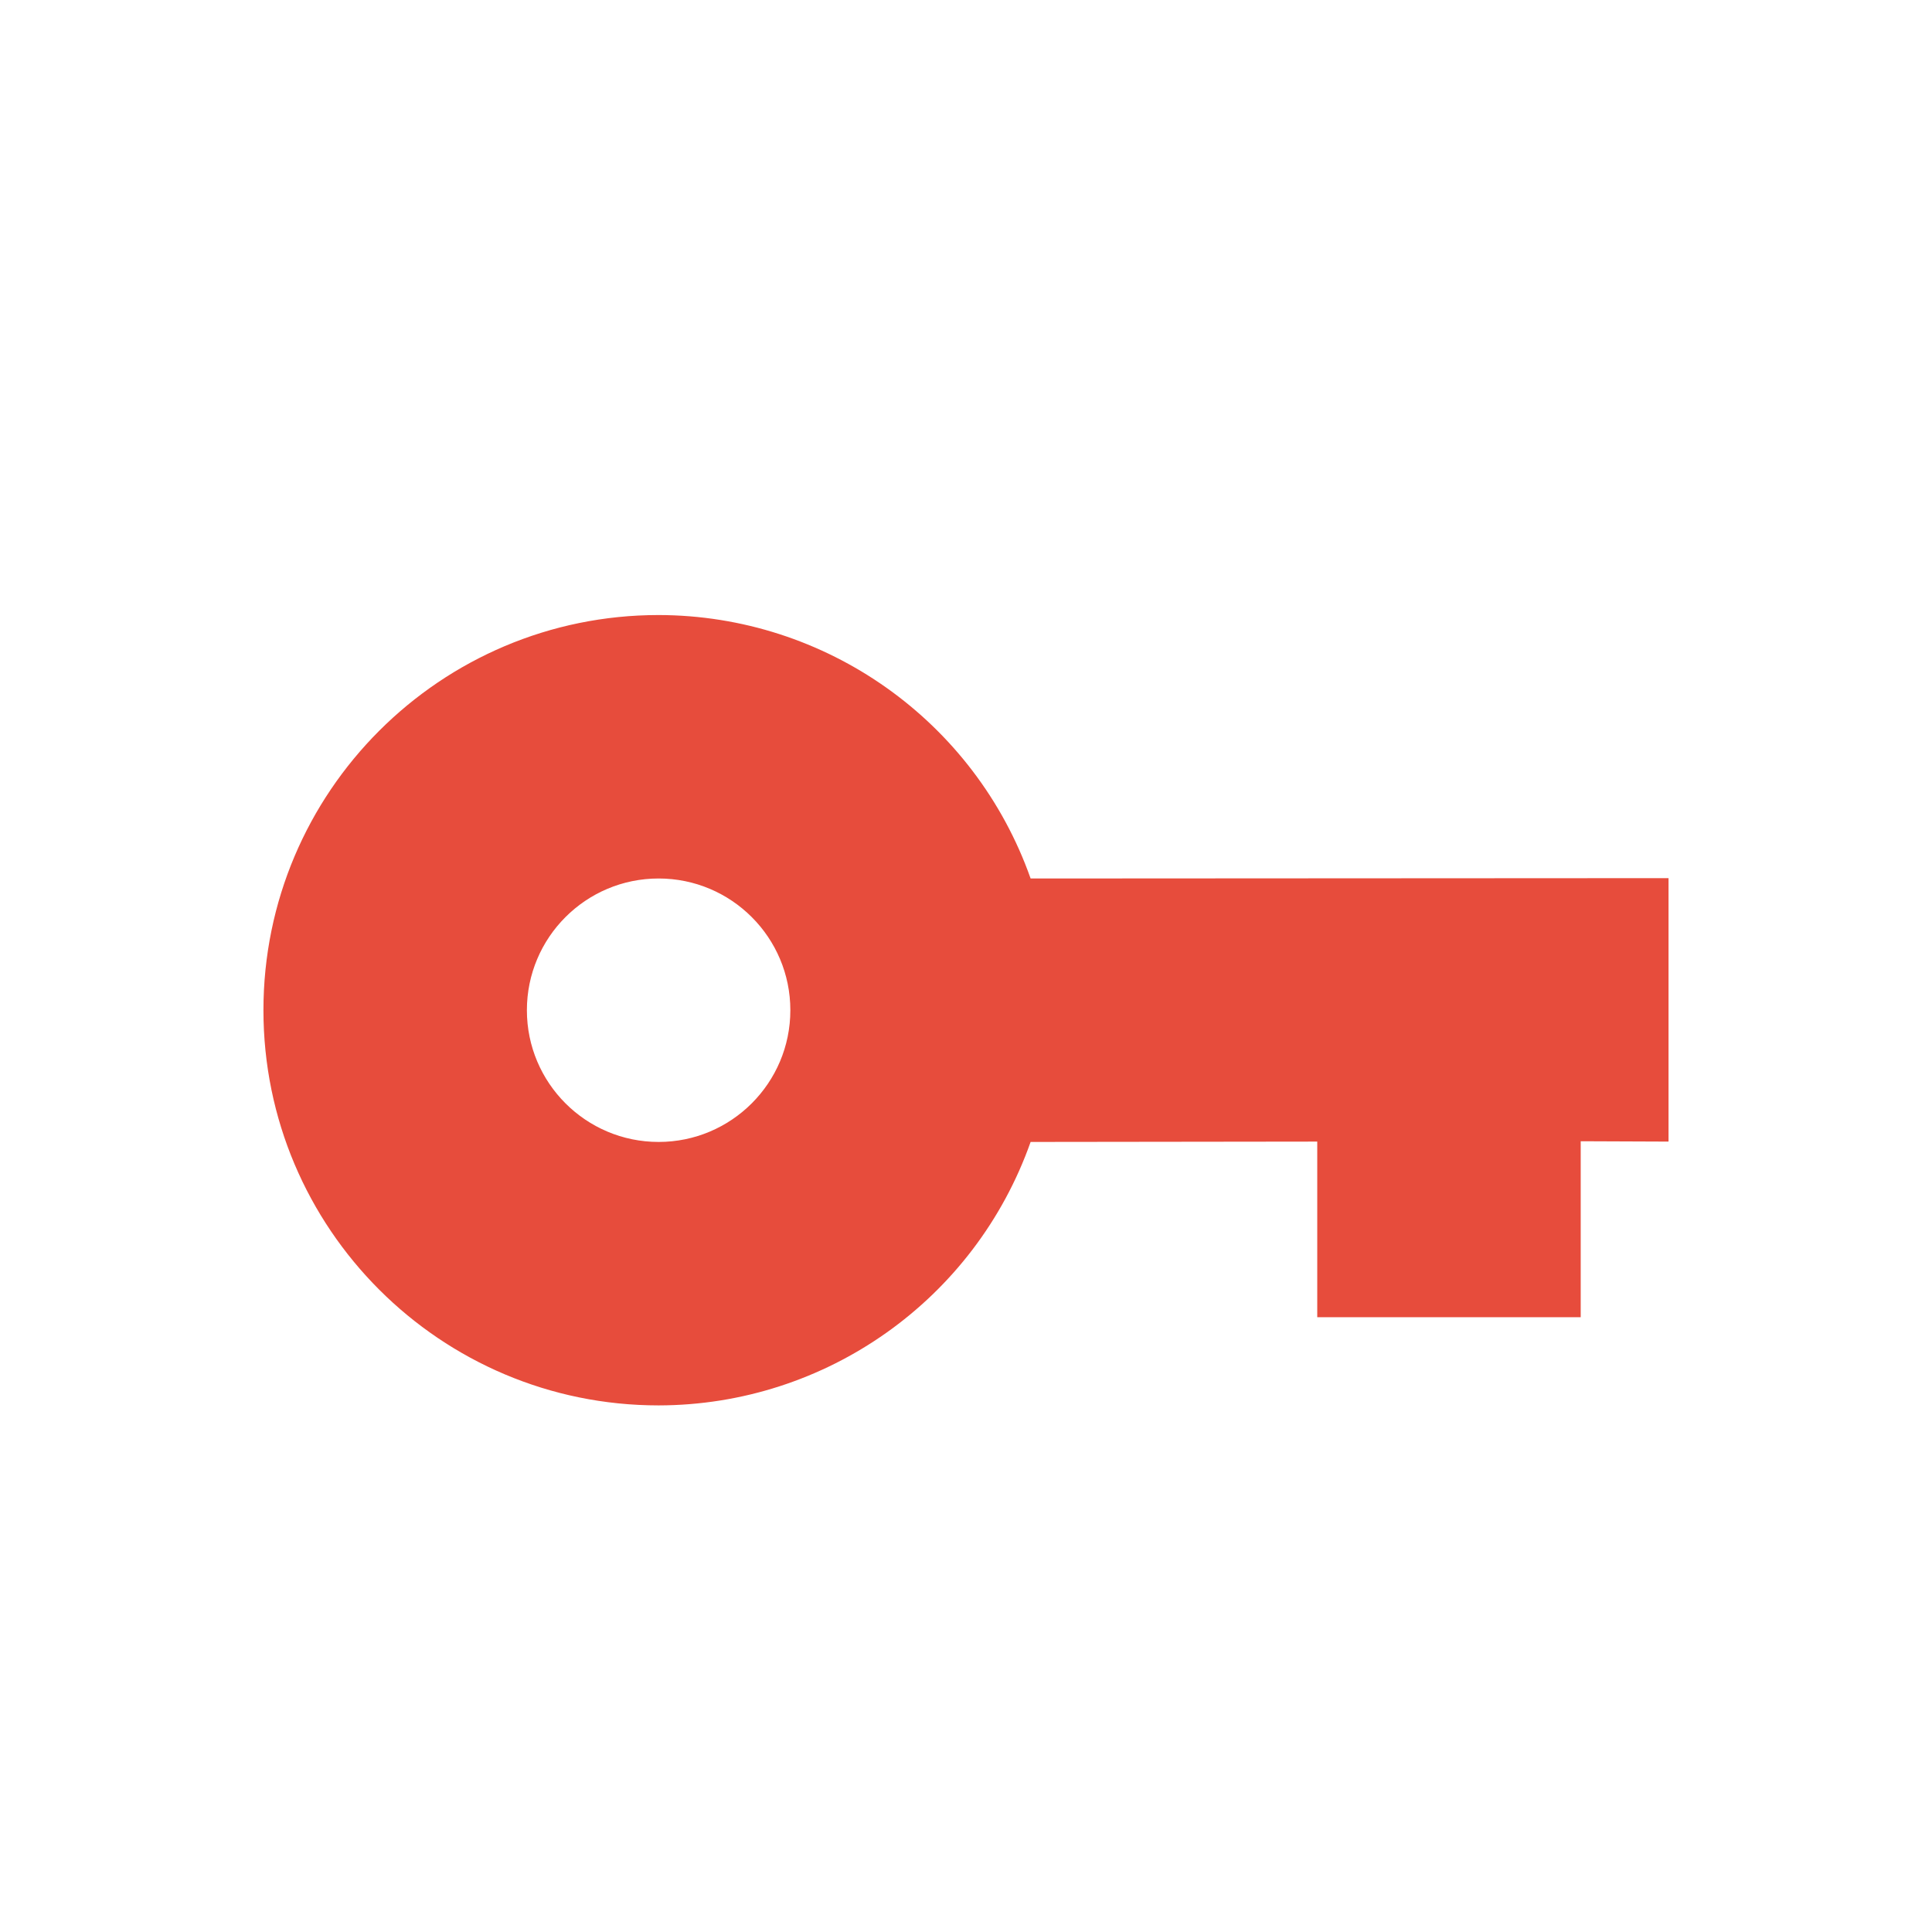
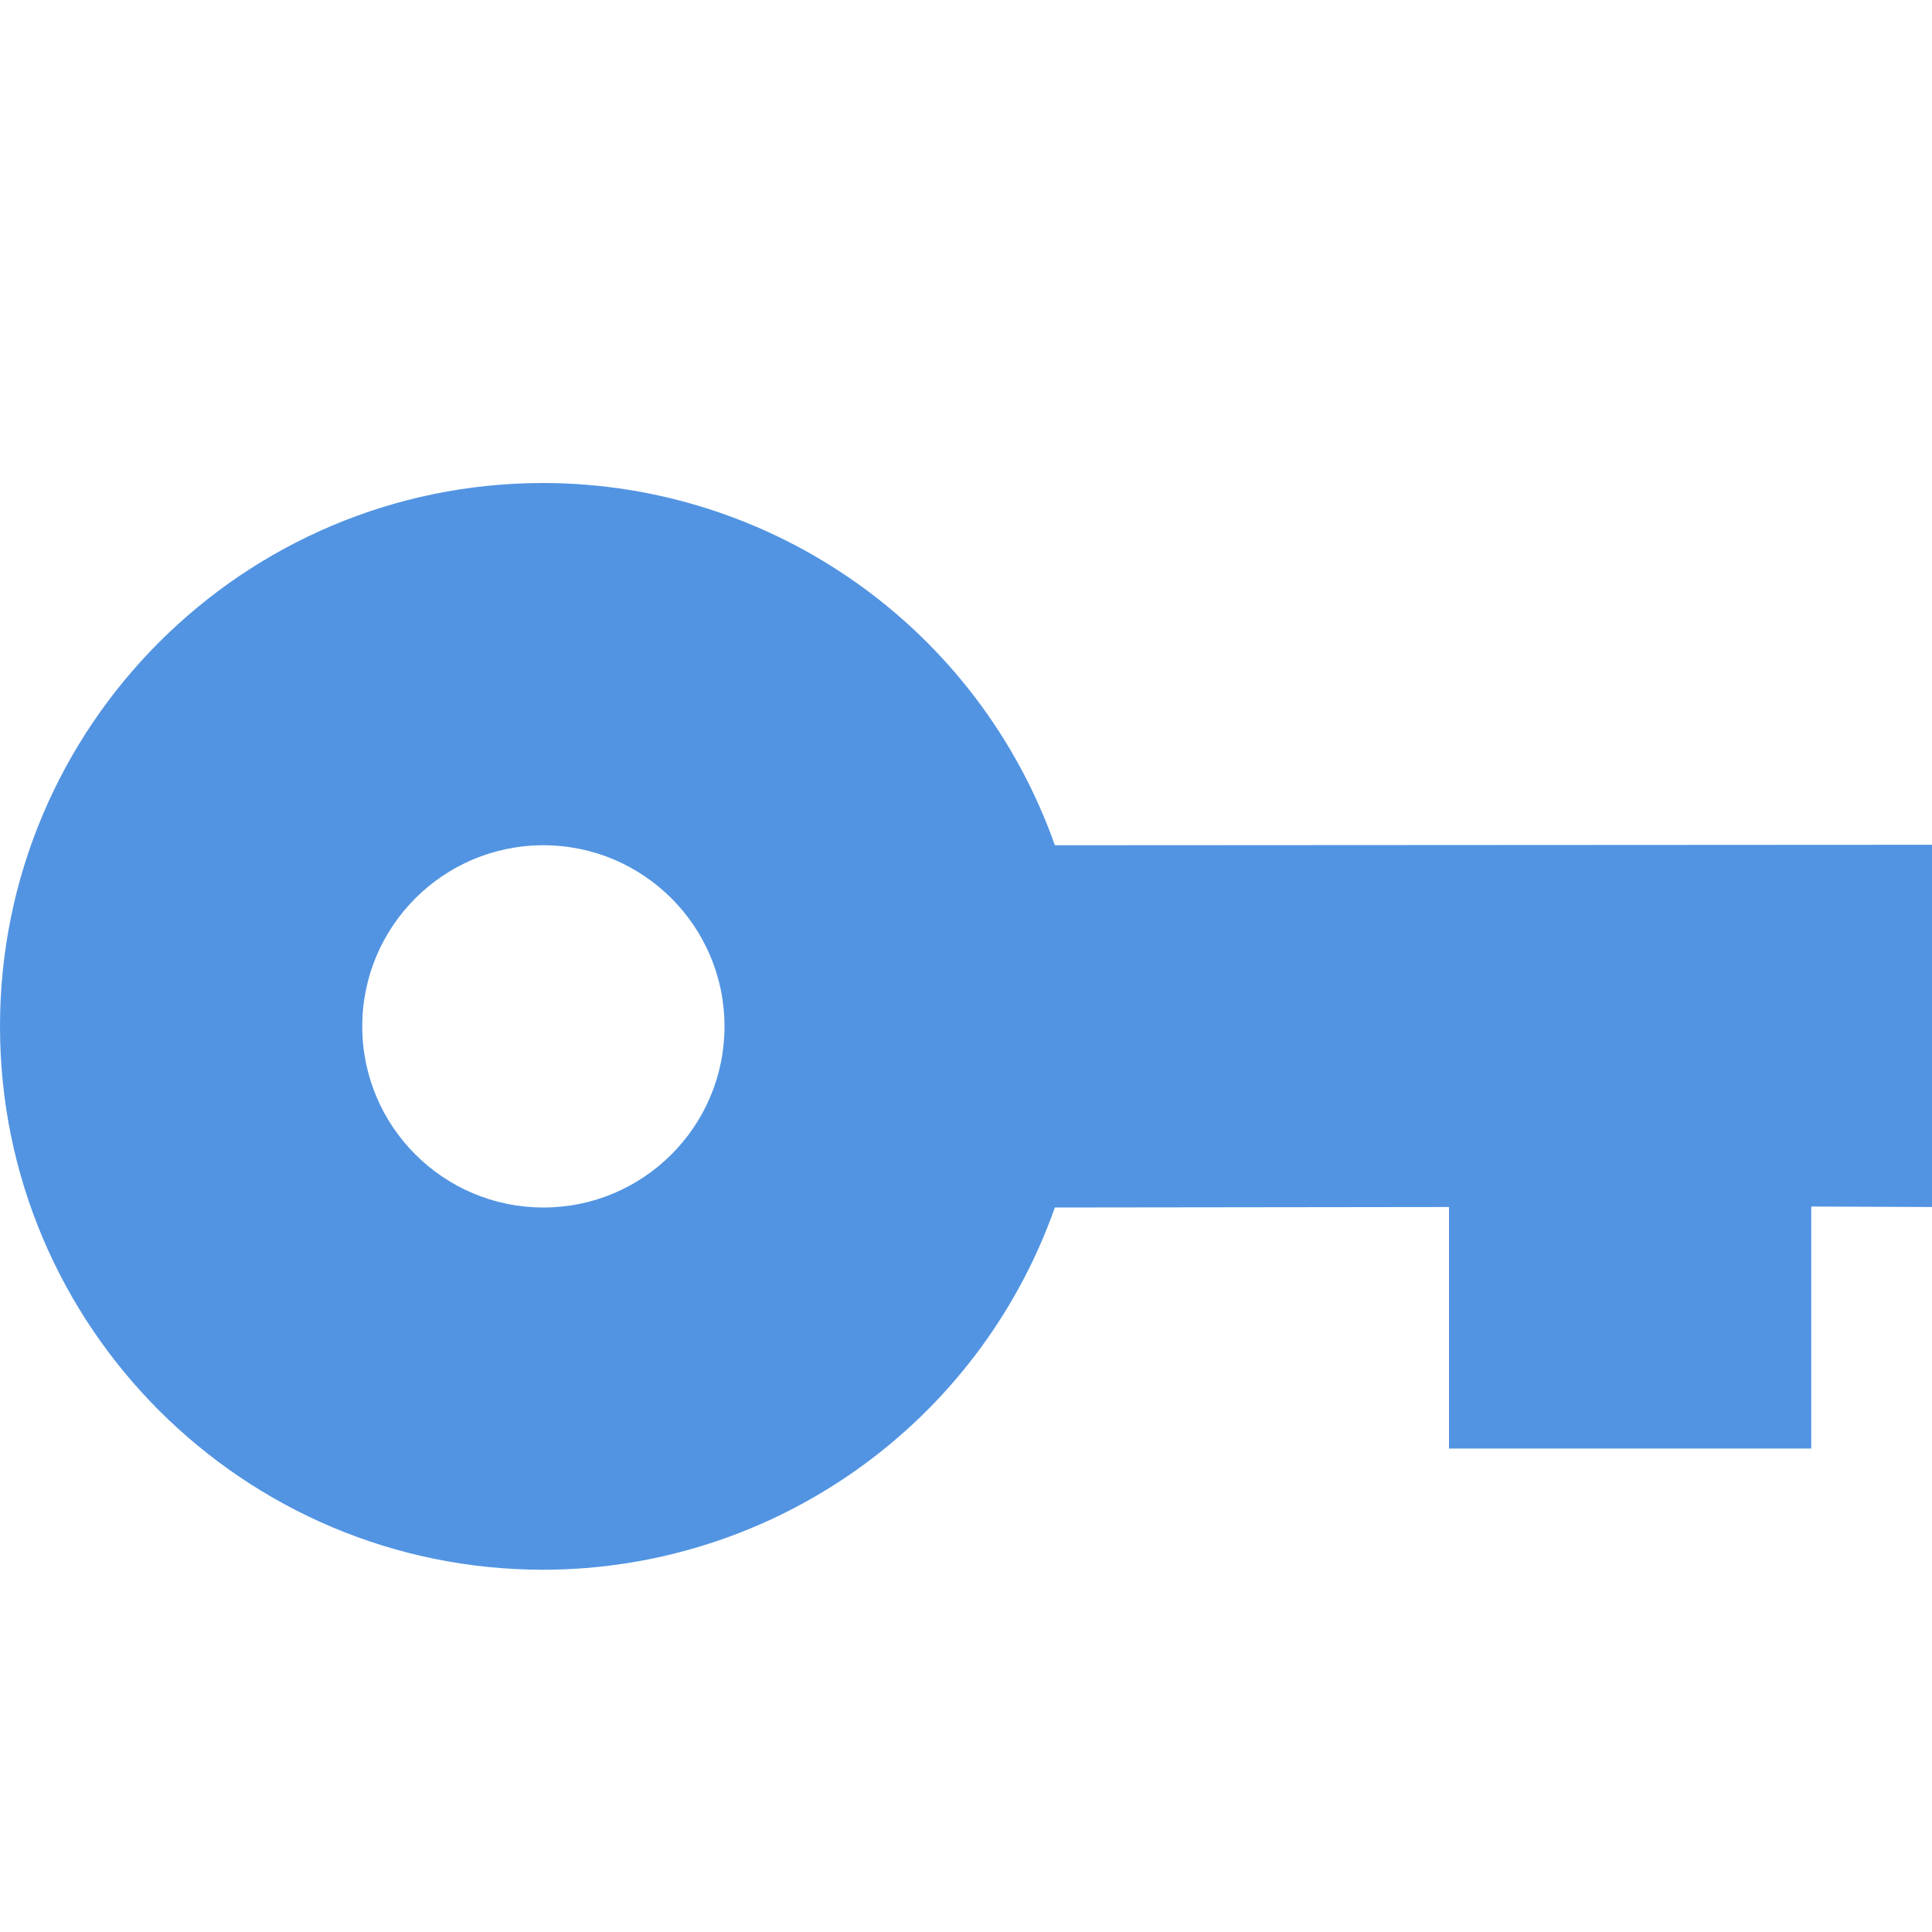
- <svg xmlns="http://www.w3.org/2000/svg" xmlns:xlink="http://www.w3.org/1999/xlink" height="22" id="svg6530" version="1.1" viewBox="0 0 22 22" width="22">
-   <defs id="defs6532">
-     <linearGradient id="linearGradient4947">
-       <stop id="stop4949" offset="0" style="stop-color:#dbdee0;stop-opacity:1" />
-       <stop id="stop4951" offset="1" style="stop-color:#dbdee0;stop-opacity:0" />
-     </linearGradient>
-     <linearGradient gradientTransform="translate(448,368)" gradientUnits="userSpaceOnUse" xlink:href="#linearGradient4947" id="linearGradient3780" x1="12" x2="23" y1="6" y2="10" />
-     <linearGradient id="linearGradient3768">
-       <stop id="stop3770" offset="0" style="stop-color:#dbdee0;stop-opacity:1" />
-       <stop id="stop3772" offset="1" style="stop-color:#dbdee0;stop-opacity:0" />
-     </linearGradient>
-     <linearGradient gradientTransform="matrix(-1,0,0,1,471.875,367.875)" gradientUnits="userSpaceOnUse" xlink:href="#linearGradient3768" id="linearGradient3787" x1="5.875" x2="3.875" y1="31.125" y2="4.125" />
-     <linearGradient gradientTransform="matrix(0.8660254,0.5,-0.5,0.8660254,455.6077,363.6077)" gradientUnits="userSpaceOnUse" xlink:href="#linearGradient4947" id="linearGradient4963" x1="12" x2="23" y1="6" y2="10" />
-     <linearGradient gradientTransform="matrix(-0.8660254,-0.5,-0.5,0.8660254,476.3465,375.4369)" gradientUnits="userSpaceOnUse" xlink:href="#linearGradient3768" id="linearGradient4965" x1="5.875" x2="3.875" y1="31.125" y2="4.125" />
-     <linearGradient gradientTransform="matrix(0.5,0.8660254,-0.8660254,0.5,464.3923,363.6077)" gradientUnits="userSpaceOnUse" xlink:href="#linearGradient4947" id="linearGradient4977" x1="12" x2="23" y1="6" y2="10" />
-     <linearGradient gradientTransform="matrix(-0.5,-0.8660254,-0.8660254,0.5,476.4381,384.2215)" gradientUnits="userSpaceOnUse" xlink:href="#linearGradient3768" id="linearGradient4979" x1="5.875" x2="3.875" y1="31.125" y2="4.125" />
-     <linearGradient gradientTransform="matrix(0,1,-1,0,472,368)" gradientUnits="userSpaceOnUse" xlink:href="#linearGradient4947" id="linearGradient4991" x1="12" x2="23" y1="6" y2="10" />
-     <linearGradient gradientTransform="matrix(0,-1,-1,0,472.125,391.875)" gradientUnits="userSpaceOnUse" xlink:href="#linearGradient3768" id="linearGradient4993" x1="5.875" x2="3.875" y1="31.125" y2="4.125" />
-     <linearGradient gradientTransform="matrix(-0.5,0.8660254,-0.8660254,-0.5,476.3923,375.6077)" gradientUnits="userSpaceOnUse" xlink:href="#linearGradient4947" id="linearGradient5061" x1="12" x2="23" y1="6" y2="10" />
-     <linearGradient gradientTransform="matrix(0.5,-0.8660254,-0.8660254,-0.5,464.563,396.3466)" gradientUnits="userSpaceOnUse" xlink:href="#linearGradient3768" id="linearGradient5063" x1="5.875" x2="3.875" y1="31.125" y2="4.125" />
-     <linearGradient gradientTransform="matrix(-0.8660254,0.5,-0.5,-0.8660254,476.3923,384.3923)" gradientUnits="userSpaceOnUse" xlink:href="#linearGradient4947" id="linearGradient5084" x1="12" x2="23" y1="6" y2="10" />
-     <linearGradient gradientTransform="matrix(0.8660254,-0.5,-0.5,-0.8660254,455.7784,396.4381)" gradientUnits="userSpaceOnUse" xlink:href="#linearGradient3768" id="linearGradient5086" x1="5.875" x2="3.875" y1="31.125" y2="4.125" />
-     <linearGradient gradientTransform="matrix(-1,0,0,-1,472,392)" gradientUnits="userSpaceOnUse" xlink:href="#linearGradient4947" id="linearGradient5128" x1="12" x2="23" y1="6" y2="10" />
-     <linearGradient gradientTransform="matrix(1,0,0,-1,448.125,392.125)" gradientUnits="userSpaceOnUse" xlink:href="#linearGradient3768" id="linearGradient5130" x1="5.875" x2="3.875" y1="31.125" y2="4.125" />
-     <linearGradient gradientTransform="matrix(-0.8660254,-0.5,0.5,-0.8660254,464.3923,396.3923)" gradientUnits="userSpaceOnUse" xlink:href="#linearGradient4947" id="linearGradient5140" x1="12" x2="23" y1="6" y2="10" />
-     <linearGradient gradientTransform="matrix(0.8660254,0.5,0.5,-0.8660254,443.6534,384.563)" gradientUnits="userSpaceOnUse" xlink:href="#linearGradient3768" id="linearGradient5142" x1="5.875" x2="3.875" y1="31.125" y2="4.125" />
-     <linearGradient gradientTransform="matrix(-0.5,-0.8660254,0.8660254,-0.5,455.6077,396.3923)" gradientUnits="userSpaceOnUse" xlink:href="#linearGradient4947" id="linearGradient5152" x1="12" x2="23" y1="6" y2="10" />
-     <linearGradient gradientTransform="matrix(0.5,0.8660254,0.8660254,-0.5,443.5619,375.7784)" gradientUnits="userSpaceOnUse" xlink:href="#linearGradient3768" id="linearGradient5154" x1="5.875" x2="3.875" y1="31.125" y2="4.125" />
-     <linearGradient gradientTransform="matrix(0,-1,1,0,448,392)" gradientUnits="userSpaceOnUse" xlink:href="#linearGradient4947" id="linearGradient5164" x1="12" x2="23" y1="6" y2="10" />
-     <linearGradient gradientTransform="matrix(0,1,1,0,447.875,368.125)" gradientUnits="userSpaceOnUse" xlink:href="#linearGradient3768" id="linearGradient5166" x1="5.875" x2="3.875" y1="31.125" y2="4.125" />
-     <linearGradient gradientTransform="matrix(0.5,-0.8660254,0.8660254,0.5,443.6077,384.3923)" gradientUnits="userSpaceOnUse" xlink:href="#linearGradient4947" id="linearGradient5176" x1="12" x2="23" y1="6" y2="10" />
-     <linearGradient gradientTransform="matrix(-0.5,0.8660254,0.8660254,0.5,455.437,363.6535)" gradientUnits="userSpaceOnUse" xlink:href="#linearGradient3768" id="linearGradient5178" x1="5.875" x2="3.875" y1="31.125" y2="4.125" />
-     <linearGradient gradientTransform="matrix(0.8660254,-0.5,0.5,0.8660254,443.6077,375.6077)" gradientUnits="userSpaceOnUse" xlink:href="#linearGradient4947" id="linearGradient5188" x1="12" x2="23" y1="6" y2="10" />
-     <linearGradient gradientTransform="matrix(-0.8660254,0.5,0.5,0.8660254,464.2216,363.562)" gradientUnits="userSpaceOnUse" xlink:href="#linearGradient3768" id="linearGradient5190" x1="5.875" x2="3.875" y1="31.125" y2="4.125" />
+ <svg xmlns="http://www.w3.org/2000/svg" width="16" height="16" version="1.1">
+   <defs>
+     <style id="current-color-scheme" type="text/css">
+    .ColorScheme-Text { color:#d3dae3; } .ColorScheme-Highlight { color:#5294e2; }
+   </style>
  </defs>
-   <g id="layer1" transform="translate(-81.00021,-575.3605)">
-     <path d="m 88.5,582.364 c -2.485,0 -4.5,2.015 -4.5,4.5 0,2.485 2.015,4.5 4.5,4.5 1.905,-0.003 3.601,-1.204 4.236,-3 l 3.264,-0.004 0,2 3,0 0,-2.004 1,0.004 0,-3 -7.264,0.004 c -0.635,-1.796 -2.332,-2.997 -4.236,-3 z m 0,3 c 0.828,0 1.5,0.672 1.5,1.5 0,0.828 -0.672,1.5 -1.5,1.5 -0.828,0 -1.5,-0.672 -1.5,-1.5 0,-0.828 0.672,-1.5 1.5,-1.5 z" id="path11076" style="fill:#e74c3c;fill-opacity:1;stroke:none;display:inline;enable-background:new" />
-     <rect clip-path="none" height="22" id="rect11078" style="color:#bebebe;fill:none;stroke:none;stroke-width:1;marker:none;visibility:visible;display:inline;overflow:visible" transform="matrix(0,-1,1,0,0,0)" width="22" x="-597.36" y="81" />
-   </g>
-   <g id="layer2" transform="translate(-81.00021,-122.9983)" />
+   <path style="fill:currentColor" class="ColorScheme-Highlight" d="M 4.5,4 C 2.015,4 0,6.015 0,8.5 0,10.985 2.015,13 4.5,13 6.405,12.997 8.101,11.796 8.736,10 L 12,9.996 V 11.996 H 15 V 9.992 L 16,9.996 V 6.996 L 8.736,7 C 8.101,5.204 6.405,4.003 4.5,4 Z M 4.5,7 C 5.328,7 6,7.672 6,8.5 6,9.328 5.328,10 4.5,10 3.672,10 3,9.328 3,8.5 3,7.672 3.672,7 4.5,7 Z" />
</svg>
